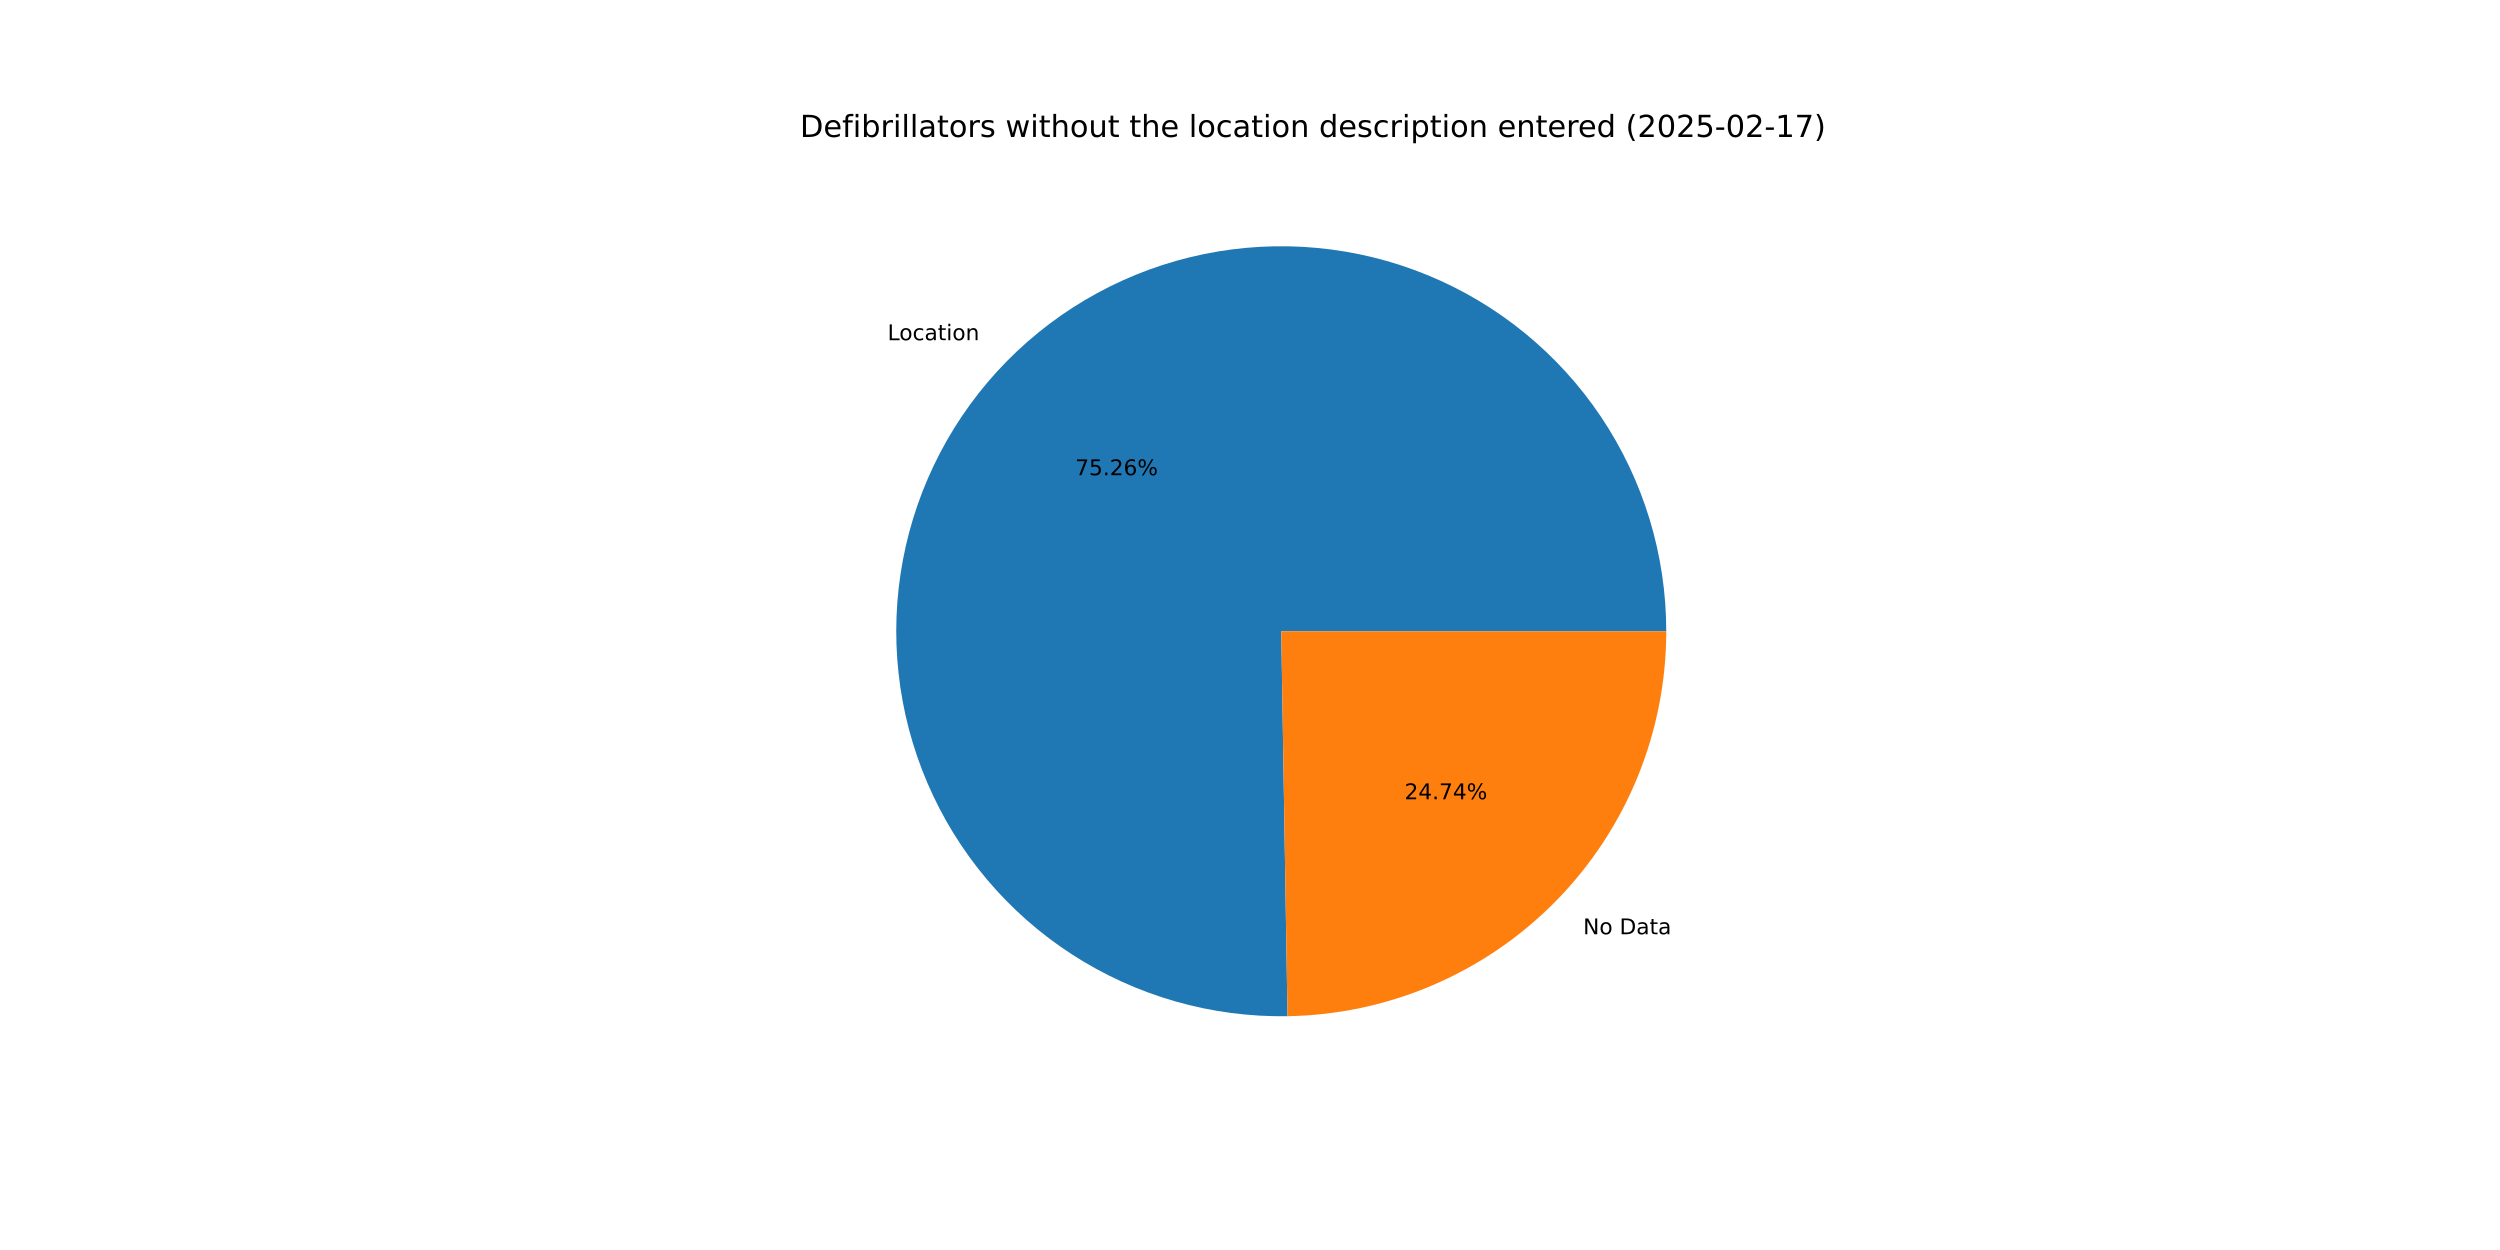
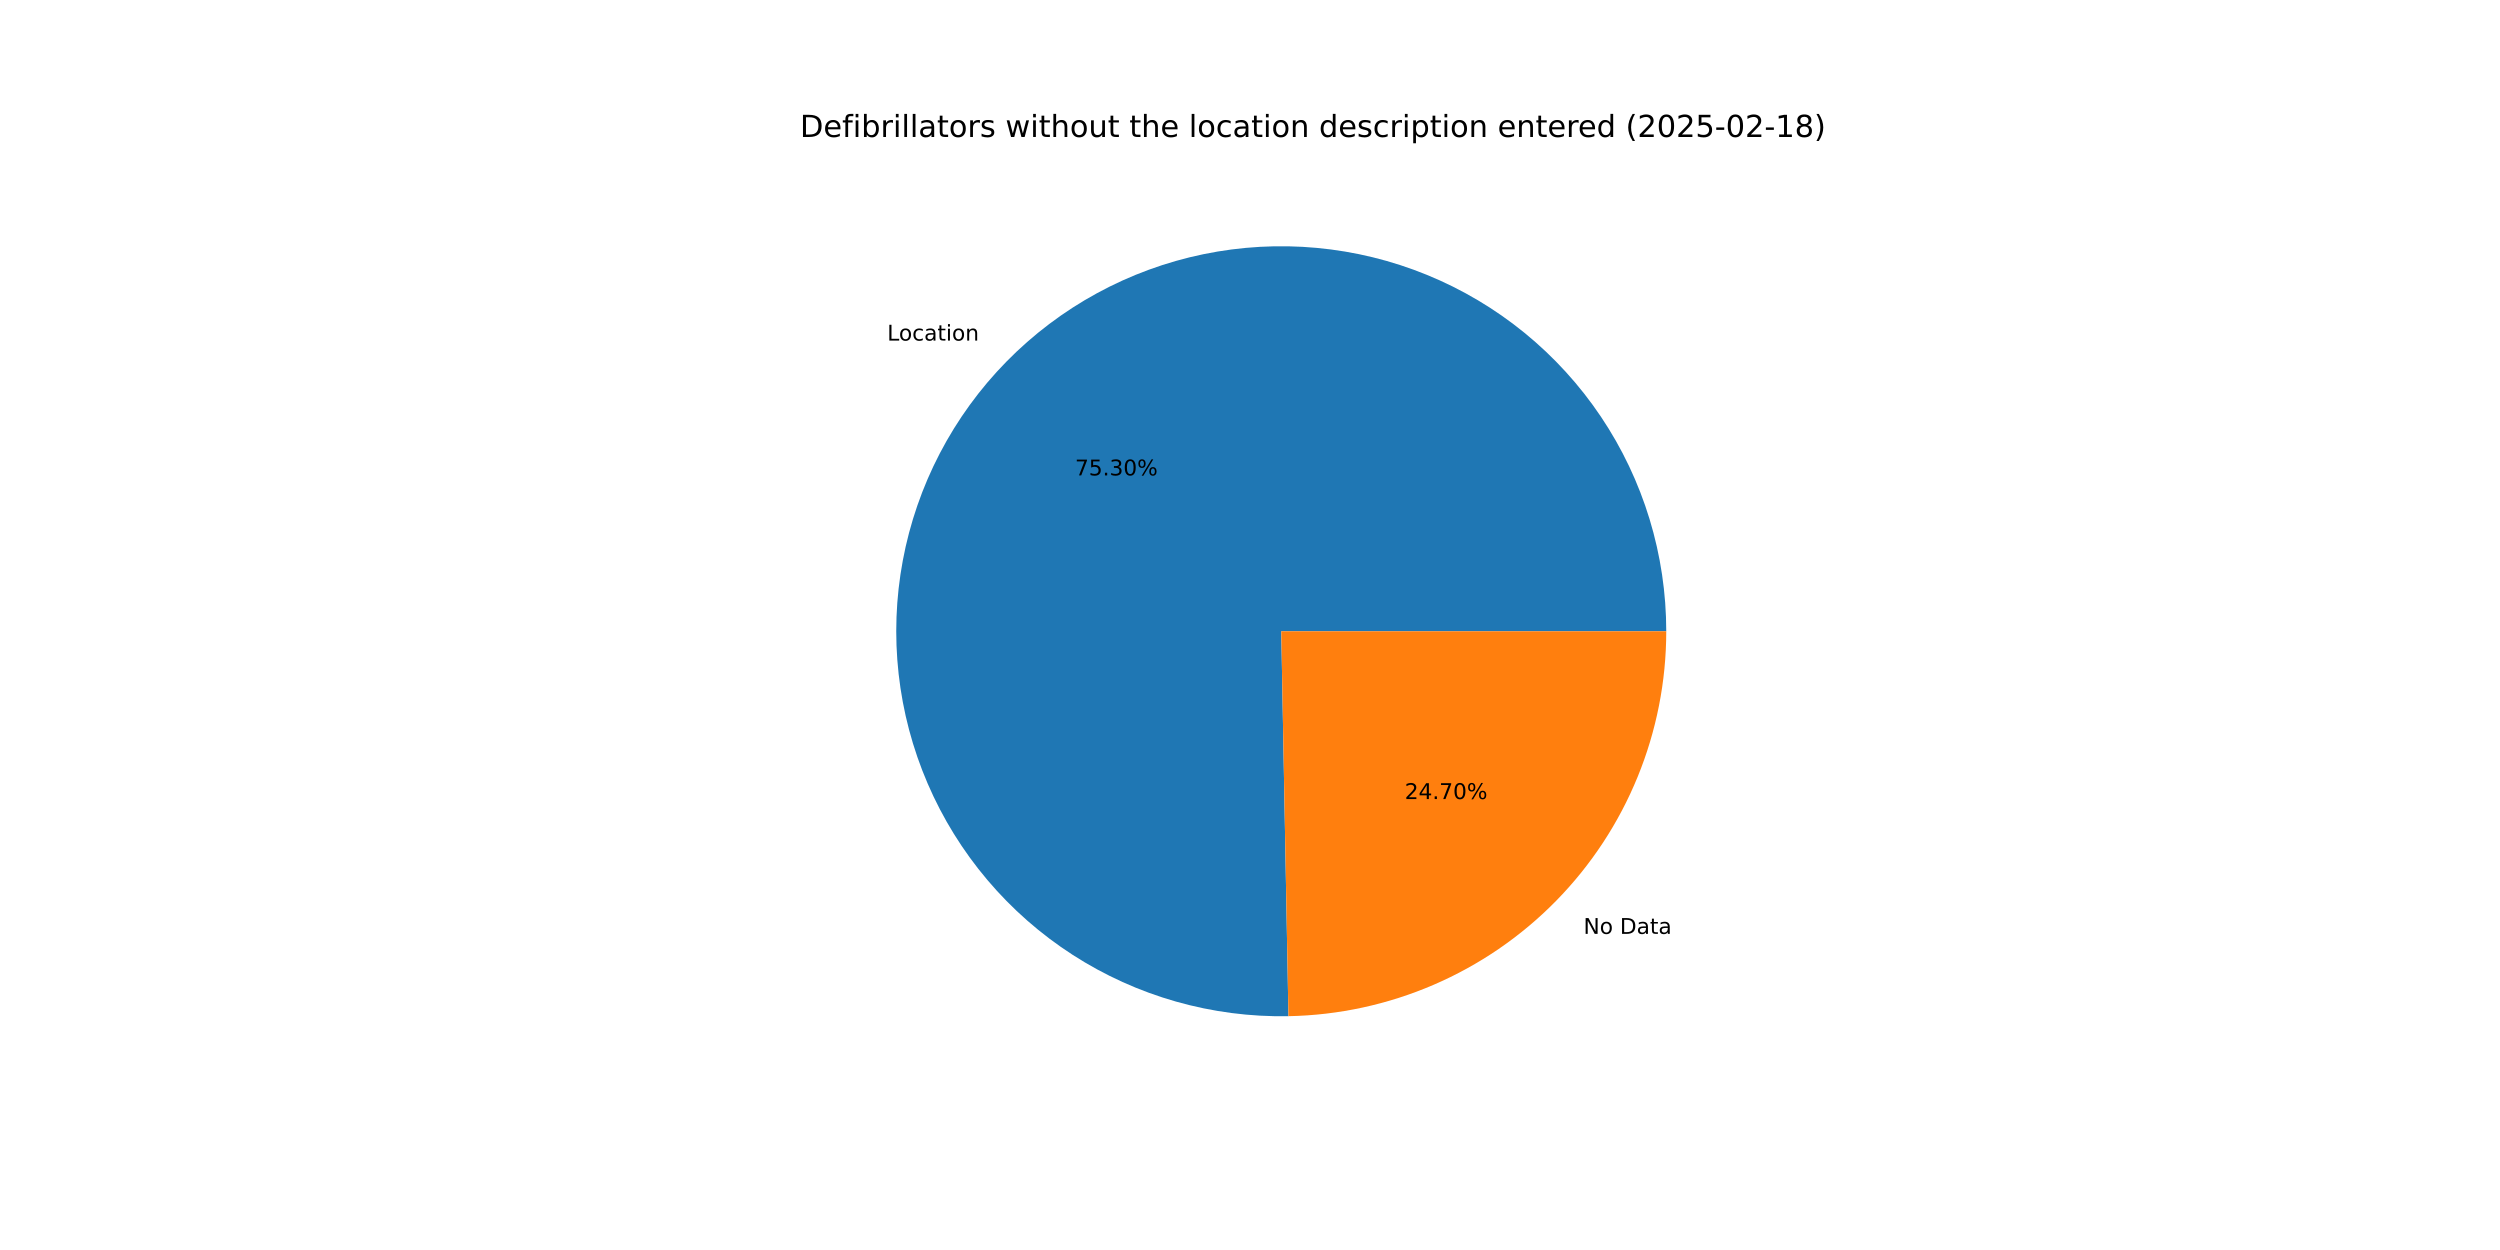
<svg xmlns="http://www.w3.org/2000/svg" xmlns:xlink="http://www.w3.org/1999/xlink" width="1152pt" height="576pt" viewBox="0 0 1152 576" version="1.1">
  <defs>
    <style type="text/css">*{stroke-linejoin: round; stroke-linecap: butt}</style>
  </defs>
  <g id="figure_1">
    <g id="patch_1">
      <path d="M 0 576  L 1152 576  L 1152 0  L 0 0  z " style="fill: #ffffff" />
    </g>
    <g id="axes_1">
      <g id="patch_2">
-         <path d="M 767.808 290.88  C 767.808 273.371 765.216 255.958 760.116 239.209  C 755.017 222.459 747.466 206.556 737.709 192.018  C 727.952 177.48 716.096 164.466 702.528 153.4  C 688.96 142.333 673.828 133.337 657.625 126.702  C 641.422 120.067 624.325 115.868 606.892 114.24  C 589.459 112.613 571.881 113.575 554.73 117.095  C 537.579 120.615 521.043 126.655 505.66 135.019  C 490.278 143.382 476.218 153.976 463.939 166.457  C 451.659 178.938 441.294 193.168 433.182 208.684  C 425.07 224.2 419.3 240.832 416.058 258.038  C 412.817 275.244 412.141 292.836 414.052 310.24  C 415.962 327.644 420.439 344.67 427.336 360.763  C 434.233 376.857 443.474 391.84 454.759 405.227  C 466.045 418.614 479.25 430.256 493.944 439.776  C 508.639 449.295 524.663 456.587 541.493 461.414  C 558.323 466.24 575.776 468.549 593.282 468.265  L 590.4 290.88  z " style="fill: #1f77b4" />
+         <path d="M 767.808 290.88  C 767.808 273.362 765.213 255.94 760.109 239.183  C 755.004 222.425 747.445 206.516 737.679 191.973  C 727.912 177.43 716.045 164.414 702.465 153.348  C 688.885 142.282 673.74 133.289 657.524 126.661  C 641.309 120.033 624.2 115.843 606.757 114.228  C 589.314 112.613 571.727 113.59 554.57 117.128  C 537.413 120.666 520.875 126.725 505.493 135.109  C 490.112 143.493 476.057 154.11 463.786 166.612  C 451.516 179.114 441.164 193.365 433.069 208.901  C 424.974 224.436 419.225 241.085 416.008 258.305  C 412.792 275.525 412.143 293.127 414.084 310.537  C 416.025 327.947 420.534 344.974 427.465 361.063  C 434.395 377.152 443.67 392.126 454.987 405.497  C 466.305 418.868 479.541 430.489 494.264 439.982  C 508.987 449.475 525.035 456.735 541.885 461.525  C 558.735 466.316 576.202 468.585 593.717 468.257  L 590.4 290.88  z " style="fill: #1f77b4" />
      </g>
      <g id="patch_3">
-         <path d="M 593.282 468.265  C 639.811 467.508 684.224 448.475 716.861 415.303  C 749.498 382.132 767.808 337.415 767.808 290.88  L 590.4 290.88  z " style="fill: #ff7f0e" />
+         <path d="M 593.717 468.257  C 640.169 467.388 684.47 448.306 717.014 415.148  C 749.557 381.99 767.808 337.34 767.808 290.88  L 590.4 290.88  z " style="fill: #ff7f0e" />
      </g>
      <g id="matplotlib.axis_1" />
      <g id="matplotlib.axis_2" />
      <g id="text_1">
-         <g transform="translate(408.9956 156.774) scale(0.1 -0.1)">
+         <g transform="translate(408.828 156.9444) scale(0.1 -0.1)">
          <defs>
            <path id="DejaVuSans-4c" d="M 628 4666  L 1259 4666  L 1259 531  L 3531 531  L 3531 0  L 628 0  L 628 4666  z " transform="scale(0.015625)" />
            <path id="DejaVuSans-6f" d="M 1959 3097  Q 1497 3097 1228 2736  Q 959 2375 959 1747  Q 959 1119 1226 758  Q 1494 397 1959 397  Q 2419 397 2687 759  Q 2956 1122 2956 1747  Q 2956 2369 2687 2733  Q 2419 3097 1959 3097  z M 1959 3584  Q 2709 3584 3137 3096  Q 3566 2609 3566 1747  Q 3566 888 3137 398  Q 2709 -91 1959 -91  Q 1206 -91 779 398  Q 353 888 353 1747  Q 353 2609 779 3096  Q 1206 3584 1959 3584  z " transform="scale(0.015625)" />
            <path id="DejaVuSans-63" d="M 3122 3366  L 3122 2828  Q 2878 2963 2633 3030  Q 2388 3097 2138 3097  Q 1578 3097 1268 2742  Q 959 2388 959 1747  Q 959 1106 1268 751  Q 1578 397 2138 397  Q 2388 397 2633 464  Q 2878 531 3122 666  L 3122 134  Q 2881 22 2623 -34  Q 2366 -91 2075 -91  Q 1284 -91 818 406  Q 353 903 353 1747  Q 353 2603 823 3093  Q 1294 3584 2113 3584  Q 2378 3584 2631 3529  Q 2884 3475 3122 3366  z " transform="scale(0.015625)" />
            <path id="DejaVuSans-61" d="M 2194 1759  Q 1497 1759 1228 1600  Q 959 1441 959 1056  Q 959 750 1161 570  Q 1363 391 1709 391  Q 2188 391 2477 730  Q 2766 1069 2766 1631  L 2766 1759  L 2194 1759  z M 3341 1997  L 3341 0  L 2766 0  L 2766 531  Q 2569 213 2275 61  Q 1981 -91 1556 -91  Q 1019 -91 701 211  Q 384 513 384 1019  Q 384 1609 779 1909  Q 1175 2209 1959 2209  L 2766 2209  L 2766 2266  Q 2766 2663 2505 2880  Q 2244 3097 1772 3097  Q 1472 3097 1187 3025  Q 903 2953 641 2809  L 641 3341  Q 956 3463 1253 3523  Q 1550 3584 1831 3584  Q 2591 3584 2966 3190  Q 3341 2797 3341 1997  z " transform="scale(0.015625)" />
            <path id="DejaVuSans-74" d="M 1172 4494  L 1172 3500  L 2356 3500  L 2356 3053  L 1172 3053  L 1172 1153  Q 1172 725 1289 603  Q 1406 481 1766 481  L 2356 481  L 2356 0  L 1766 0  Q 1100 0 847 248  Q 594 497 594 1153  L 594 3053  L 172 3053  L 172 3500  L 594 3500  L 594 4494  L 1172 4494  z " transform="scale(0.015625)" />
            <path id="DejaVuSans-69" d="M 603 3500  L 1178 3500  L 1178 0  L 603 0  L 603 3500  z M 603 4863  L 1178 4863  L 1178 4134  L 603 4134  L 603 4863  z " transform="scale(0.015625)" />
            <path id="DejaVuSans-6e" d="M 3513 2113  L 3513 0  L 2938 0  L 2938 2094  Q 2938 2591 2744 2837  Q 2550 3084 2163 3084  Q 1697 3084 1428 2787  Q 1159 2491 1159 1978  L 1159 0  L 581 0  L 581 3500  L 1159 3500  L 1159 2956  Q 1366 3272 1645 3428  Q 1925 3584 2291 3584  Q 2894 3584 3203 3211  Q 3513 2838 3513 2113  z " transform="scale(0.015625)" />
          </defs>
          <use xlink:href="#DejaVuSans-4c" />
          <use xlink:href="#DejaVuSans-6f" x="53.963" />
          <use xlink:href="#DejaVuSans-63" x="115.145" />
          <use xlink:href="#DejaVuSans-61" x="170.125" />
          <use xlink:href="#DejaVuSans-74" x="231.404" />
          <use xlink:href="#DejaVuSans-69" x="270.613" />
          <use xlink:href="#DejaVuSans-6f" x="298.396" />
          <use xlink:href="#DejaVuSans-6e" x="359.578" />
        </g>
      </g>
      <g id="text_2">
-         <g transform="translate(495.4583 218.9855) scale(0.1 -0.1)">
+         <g transform="translate(495.3669 219.0785) scale(0.1 -0.1)">
          <defs>
            <path id="DejaVuSans-37" d="M 525 4666  L 3525 4666  L 3525 4397  L 1831 0  L 1172 0  L 2766 4134  L 525 4134  L 525 4666  z " transform="scale(0.015625)" />
            <path id="DejaVuSans-35" d="M 691 4666  L 3169 4666  L 3169 4134  L 1269 4134  L 1269 2991  Q 1406 3038 1543 3061  Q 1681 3084 1819 3084  Q 2600 3084 3056 2656  Q 3513 2228 3513 1497  Q 3513 744 3044 326  Q 2575 -91 1722 -91  Q 1428 -91 1123 -41  Q 819 9 494 109  L 494 744  Q 775 591 1075 516  Q 1375 441 1709 441  Q 2250 441 2565 725  Q 2881 1009 2881 1497  Q 2881 1984 2565 2268  Q 2250 2553 1709 2553  Q 1456 2553 1204 2497  Q 953 2441 691 2322  L 691 4666  z " transform="scale(0.015625)" />
            <path id="DejaVuSans-2e" d="M 684 794  L 1344 794  L 1344 0  L 684 0  L 684 794  z " transform="scale(0.015625)" />
-             <path id="DejaVuSans-32" d="M 1228 531  L 3431 531  L 3431 0  L 469 0  L 469 531  Q 828 903 1448 1529  Q 2069 2156 2228 2338  Q 2531 2678 2651 2914  Q 2772 3150 2772 3378  Q 2772 3750 2511 3984  Q 2250 4219 1831 4219  Q 1534 4219 1204 4116  Q 875 4013 500 3803  L 500 4441  Q 881 4594 1212 4672  Q 1544 4750 1819 4750  Q 2544 4750 2975 4387  Q 3406 4025 3406 3419  Q 3406 3131 3298 2873  Q 3191 2616 2906 2266  Q 2828 2175 2409 1742  Q 1991 1309 1228 531  z " transform="scale(0.015625)" />
-             <path id="DejaVuSans-36" d="M 2113 2584  Q 1688 2584 1439 2293  Q 1191 2003 1191 1497  Q 1191 994 1439 701  Q 1688 409 2113 409  Q 2538 409 2786 701  Q 3034 994 3034 1497  Q 3034 2003 2786 2293  Q 2538 2584 2113 2584  z M 3366 4563  L 3366 3988  Q 3128 4100 2886 4159  Q 2644 4219 2406 4219  Q 1781 4219 1451 3797  Q 1122 3375 1075 2522  Q 1259 2794 1537 2939  Q 1816 3084 2150 3084  Q 2853 3084 3261 2657  Q 3669 2231 3669 1497  Q 3669 778 3244 343  Q 2819 -91 2113 -91  Q 1303 -91 875 529  Q 447 1150 447 2328  Q 447 3434 972 4092  Q 1497 4750 2381 4750  Q 2619 4750 2861 4703  Q 3103 4656 3366 4563  z " transform="scale(0.015625)" />
+             <path id="DejaVuSans-33" d="M 2597 2516  Q 3050 2419 3304 2112  Q 3559 1806 3559 1356  Q 3559 666 3084 287  Q 2609 -91 1734 -91  Q 1441 -91 1130 -33  Q 819 25 488 141  L 488 750  Q 750 597 1062 519  Q 1375 441 1716 441  Q 2309 441 2620 675  Q 2931 909 2931 1356  Q 2931 1769 2642 2001  Q 2353 2234 1838 2234  L 1294 2234  L 1294 2753  L 1863 2753  Q 2328 2753 2575 2939  Q 2822 3125 2822 3475  Q 2822 3834 2567 4026  Q 2313 4219 1838 4219  Q 1578 4219 1281 4162  Q 984 4106 628 3988  L 628 4550  Q 988 4650 1302 4700  Q 1616 4750 1894 4750  Q 2613 4750 3031 4423  Q 3450 4097 3450 3541  Q 3450 3153 3228 2886  Q 3006 2619 2597 2516  z " transform="scale(0.015625)" />
+             <path id="DejaVuSans-30" d="M 2034 4250  Q 1547 4250 1301 3770  Q 1056 3291 1056 2328  Q 1056 1369 1301 889  Q 1547 409 2034 409  Q 2525 409 2770 889  Q 3016 1369 3016 2328  Q 3016 3291 2770 3770  Q 2525 4250 2034 4250  z M 2034 4750  Q 2819 4750 3233 4129  Q 3647 3509 3647 2328  Q 3647 1150 3233 529  Q 2819 -91 2034 -91  Q 1250 -91 836 529  Q 422 1150 422 2328  Q 422 3509 836 4129  Q 1250 4750 2034 4750  z " transform="scale(0.015625)" />
            <path id="DejaVuSans-25" d="M 4653 2053  Q 4381 2053 4226 1822  Q 4072 1591 4072 1178  Q 4072 772 4226 539  Q 4381 306 4653 306  Q 4919 306 5073 539  Q 5228 772 5228 1178  Q 5228 1588 5073 1820  Q 4919 2053 4653 2053  z M 4653 2450  Q 5147 2450 5437 2106  Q 5728 1763 5728 1178  Q 5728 594 5436 251  Q 5144 -91 4653 -91  Q 4153 -91 3862 251  Q 3572 594 3572 1178  Q 3572 1766 3864 2108  Q 4156 2450 4653 2450  z M 1428 4353  Q 1159 4353 1004 4120  Q 850 3888 850 3481  Q 850 3069 1003 2837  Q 1156 2606 1428 2606  Q 1700 2606 1854 2837  Q 2009 3069 2009 3481  Q 2009 3884 1853 4118  Q 1697 4353 1428 4353  z M 4250 4750  L 4750 4750  L 1831 -91  L 1331 -91  L 4250 4750  z M 1428 4750  Q 1922 4750 2215 4408  Q 2509 4066 2509 3481  Q 2509 2891 2217 2550  Q 1925 2209 1428 2209  Q 931 2209 642 2551  Q 353 2894 353 3481  Q 353 4063 643 4406  Q 934 4750 1428 4750  z " transform="scale(0.015625)" />
          </defs>
          <use xlink:href="#DejaVuSans-37" />
          <use xlink:href="#DejaVuSans-35" x="63.623" />
          <use xlink:href="#DejaVuSans-2e" x="127.246" />
-           <use xlink:href="#DejaVuSans-32" x="159.033" />
-           <use xlink:href="#DejaVuSans-36" x="222.656" />
+           <use xlink:href="#DejaVuSans-33" x="159.033" />
+           <use xlink:href="#DejaVuSans-30" x="222.656" />
          <use xlink:href="#DejaVuSans-25" x="286.279" />
        </g>
      </g>
      <g id="text_3">
-         <g transform="translate(729.5075 430.5048) scale(0.1 -0.1)">
+         <g transform="translate(729.6751 430.3343) scale(0.1 -0.1)">
          <defs>
            <path id="DejaVuSans-4e" d="M 628 4666  L 1478 4666  L 3547 763  L 3547 4666  L 4159 4666  L 4159 0  L 3309 0  L 1241 3903  L 1241 0  L 628 0  L 628 4666  z " transform="scale(0.015625)" />
            <path id="DejaVuSans-20" transform="scale(0.015625)" />
            <path id="DejaVuSans-44" d="M 1259 4147  L 1259 519  L 2022 519  Q 2988 519 3436 956  Q 3884 1394 3884 2338  Q 3884 3275 3436 3711  Q 2988 4147 2022 4147  L 1259 4147  z M 628 4666  L 1925 4666  Q 3281 4666 3915 4102  Q 4550 3538 4550 2338  Q 4550 1131 3912 565  Q 3275 0 1925 0  L 628 0  L 628 4666  z " transform="scale(0.015625)" />
          </defs>
          <use xlink:href="#DejaVuSans-4e" />
          <use xlink:href="#DejaVuSans-6f" x="74.805" />
          <use xlink:href="#DejaVuSans-20" x="135.986" />
          <use xlink:href="#DejaVuSans-44" x="167.773" />
          <use xlink:href="#DejaVuSans-61" x="244.775" />
          <use xlink:href="#DejaVuSans-74" x="306.055" />
          <use xlink:href="#DejaVuSans-61" x="345.264" />
        </g>
      </g>
      <g id="text_4">
-         <g transform="translate(647.212 368.2932) scale(0.1 -0.1)">
+         <g transform="translate(647.3034 368.2002) scale(0.1 -0.1)">
          <defs>
+             <path id="DejaVuSans-32" d="M 1228 531  L 3431 531  L 3431 0  L 469 0  L 469 531  Q 828 903 1448 1529  Q 2069 2156 2228 2338  Q 2531 2678 2651 2914  Q 2772 3150 2772 3378  Q 2772 3750 2511 3984  Q 2250 4219 1831 4219  Q 1534 4219 1204 4116  Q 875 4013 500 3803  L 500 4441  Q 881 4594 1212 4672  Q 1544 4750 1819 4750  Q 2544 4750 2975 4387  Q 3406 4025 3406 3419  Q 3406 3131 3298 2873  Q 3191 2616 2906 2266  Q 2828 2175 2409 1742  Q 1991 1309 1228 531  z " transform="scale(0.015625)" />
            <path id="DejaVuSans-34" d="M 2419 4116  L 825 1625  L 2419 1625  L 2419 4116  z M 2253 4666  L 3047 4666  L 3047 1625  L 3713 1625  L 3713 1100  L 3047 1100  L 3047 0  L 2419 0  L 2419 1100  L 313 1100  L 313 1709  L 2253 4666  z " transform="scale(0.015625)" />
          </defs>
          <use xlink:href="#DejaVuSans-32" />
          <use xlink:href="#DejaVuSans-34" x="63.623" />
          <use xlink:href="#DejaVuSans-2e" x="127.246" />
          <use xlink:href="#DejaVuSans-37" x="159.033" />
-           <use xlink:href="#DejaVuSans-34" x="222.656" />
+           <use xlink:href="#DejaVuSans-30" x="222.656" />
          <use xlink:href="#DejaVuSans-25" x="286.279" />
        </g>
      </g>
      <g id="text_5">
        <g transform="translate(368.64 63.12) scale(0.14 -0.14)">
          <defs>
            <path id="DejaVuSans-65" d="M 3597 1894  L 3597 1613  L 953 1613  Q 991 1019 1311 708  Q 1631 397 2203 397  Q 2534 397 2845 478  Q 3156 559 3463 722  L 3463 178  Q 3153 47 2828 -22  Q 2503 -91 2169 -91  Q 1331 -91 842 396  Q 353 884 353 1716  Q 353 2575 817 3079  Q 1281 3584 2069 3584  Q 2775 3584 3186 3129  Q 3597 2675 3597 1894  z M 3022 2063  Q 3016 2534 2758 2815  Q 2500 3097 2075 3097  Q 1594 3097 1305 2825  Q 1016 2553 972 2059  L 3022 2063  z " transform="scale(0.015625)" />
            <path id="DejaVuSans-66" d="M 2375 4863  L 2375 4384  L 1825 4384  Q 1516 4384 1395 4259  Q 1275 4134 1275 3809  L 1275 3500  L 2222 3500  L 2222 3053  L 1275 3053  L 1275 0  L 697 0  L 697 3053  L 147 3053  L 147 3500  L 697 3500  L 697 3744  Q 697 4328 969 4595  Q 1241 4863 1831 4863  L 2375 4863  z " transform="scale(0.015625)" />
            <path id="DejaVuSans-62" d="M 3116 1747  Q 3116 2381 2855 2742  Q 2594 3103 2138 3103  Q 1681 3103 1420 2742  Q 1159 2381 1159 1747  Q 1159 1113 1420 752  Q 1681 391 2138 391  Q 2594 391 2855 752  Q 3116 1113 3116 1747  z M 1159 2969  Q 1341 3281 1617 3432  Q 1894 3584 2278 3584  Q 2916 3584 3314 3078  Q 3713 2572 3713 1747  Q 3713 922 3314 415  Q 2916 -91 2278 -91  Q 1894 -91 1617 61  Q 1341 213 1159 525  L 1159 0  L 581 0  L 581 4863  L 1159 4863  L 1159 2969  z " transform="scale(0.015625)" />
            <path id="DejaVuSans-72" d="M 2631 2963  Q 2534 3019 2420 3045  Q 2306 3072 2169 3072  Q 1681 3072 1420 2755  Q 1159 2438 1159 1844  L 1159 0  L 581 0  L 581 3500  L 1159 3500  L 1159 2956  Q 1341 3275 1631 3429  Q 1922 3584 2338 3584  Q 2397 3584 2469 3576  Q 2541 3569 2628 3553  L 2631 2963  z " transform="scale(0.015625)" />
            <path id="DejaVuSans-6c" d="M 603 4863  L 1178 4863  L 1178 0  L 603 0  L 603 4863  z " transform="scale(0.015625)" />
            <path id="DejaVuSans-73" d="M 2834 3397  L 2834 2853  Q 2591 2978 2328 3040  Q 2066 3103 1784 3103  Q 1356 3103 1142 2972  Q 928 2841 928 2578  Q 928 2378 1081 2264  Q 1234 2150 1697 2047  L 1894 2003  Q 2506 1872 2764 1633  Q 3022 1394 3022 966  Q 3022 478 2636 193  Q 2250 -91 1575 -91  Q 1294 -91 989 -36  Q 684 19 347 128  L 347 722  Q 666 556 975 473  Q 1284 391 1588 391  Q 1994 391 2212 530  Q 2431 669 2431 922  Q 2431 1156 2273 1281  Q 2116 1406 1581 1522  L 1381 1569  Q 847 1681 609 1914  Q 372 2147 372 2553  Q 372 3047 722 3315  Q 1072 3584 1716 3584  Q 2034 3584 2315 3537  Q 2597 3491 2834 3397  z " transform="scale(0.015625)" />
            <path id="DejaVuSans-77" d="M 269 3500  L 844 3500  L 1563 769  L 2278 3500  L 2956 3500  L 3675 769  L 4391 3500  L 4966 3500  L 4050 0  L 3372 0  L 2619 2869  L 1863 0  L 1184 0  L 269 3500  z " transform="scale(0.015625)" />
            <path id="DejaVuSans-68" d="M 3513 2113  L 3513 0  L 2938 0  L 2938 2094  Q 2938 2591 2744 2837  Q 2550 3084 2163 3084  Q 1697 3084 1428 2787  Q 1159 2491 1159 1978  L 1159 0  L 581 0  L 581 4863  L 1159 4863  L 1159 2956  Q 1366 3272 1645 3428  Q 1925 3584 2291 3584  Q 2894 3584 3203 3211  Q 3513 2838 3513 2113  z " transform="scale(0.015625)" />
            <path id="DejaVuSans-75" d="M 544 1381  L 544 3500  L 1119 3500  L 1119 1403  Q 1119 906 1312 657  Q 1506 409 1894 409  Q 2359 409 2629 706  Q 2900 1003 2900 1516  L 2900 3500  L 3475 3500  L 3475 0  L 2900 0  L 2900 538  Q 2691 219 2414 64  Q 2138 -91 1772 -91  Q 1169 -91 856 284  Q 544 659 544 1381  z M 1991 3584  L 1991 3584  z " transform="scale(0.015625)" />
            <path id="DejaVuSans-64" d="M 2906 2969  L 2906 4863  L 3481 4863  L 3481 0  L 2906 0  L 2906 525  Q 2725 213 2448 61  Q 2172 -91 1784 -91  Q 1150 -91 751 415  Q 353 922 353 1747  Q 353 2572 751 3078  Q 1150 3584 1784 3584  Q 2172 3584 2448 3432  Q 2725 3281 2906 2969  z M 947 1747  Q 947 1113 1208 752  Q 1469 391 1925 391  Q 2381 391 2643 752  Q 2906 1113 2906 1747  Q 2906 2381 2643 2742  Q 2381 3103 1925 3103  Q 1469 3103 1208 2742  Q 947 2381 947 1747  z " transform="scale(0.015625)" />
            <path id="DejaVuSans-70" d="M 1159 525  L 1159 -1331  L 581 -1331  L 581 3500  L 1159 3500  L 1159 2969  Q 1341 3281 1617 3432  Q 1894 3584 2278 3584  Q 2916 3584 3314 3078  Q 3713 2572 3713 1747  Q 3713 922 3314 415  Q 2916 -91 2278 -91  Q 1894 -91 1617 61  Q 1341 213 1159 525  z M 3116 1747  Q 3116 2381 2855 2742  Q 2594 3103 2138 3103  Q 1681 3103 1420 2742  Q 1159 2381 1159 1747  Q 1159 1113 1420 752  Q 1681 391 2138 391  Q 2594 391 2855 752  Q 3116 1113 3116 1747  z " transform="scale(0.015625)" />
            <path id="DejaVuSans-28" d="M 1984 4856  Q 1566 4138 1362 3434  Q 1159 2731 1159 2009  Q 1159 1288 1364 580  Q 1569 -128 1984 -844  L 1484 -844  Q 1016 -109 783 600  Q 550 1309 550 2009  Q 550 2706 781 3412  Q 1013 4119 1484 4856  L 1984 4856  z " transform="scale(0.015625)" />
-             <path id="DejaVuSans-30" d="M 2034 4250  Q 1547 4250 1301 3770  Q 1056 3291 1056 2328  Q 1056 1369 1301 889  Q 1547 409 2034 409  Q 2525 409 2770 889  Q 3016 1369 3016 2328  Q 3016 3291 2770 3770  Q 2525 4250 2034 4250  z M 2034 4750  Q 2819 4750 3233 4129  Q 3647 3509 3647 2328  Q 3647 1150 3233 529  Q 2819 -91 2034 -91  Q 1250 -91 836 529  Q 422 1150 422 2328  Q 422 3509 836 4129  Q 1250 4750 2034 4750  z " transform="scale(0.015625)" />
            <path id="DejaVuSans-2d" d="M 313 2009  L 1997 2009  L 1997 1497  L 313 1497  L 313 2009  z " transform="scale(0.015625)" />
            <path id="DejaVuSans-31" d="M 794 531  L 1825 531  L 1825 4091  L 703 3866  L 703 4441  L 1819 4666  L 2450 4666  L 2450 531  L 3481 531  L 3481 0  L 794 0  L 794 531  z " transform="scale(0.015625)" />
+             <path id="DejaVuSans-38" d="M 2034 2216  Q 1584 2216 1326 1975  Q 1069 1734 1069 1313  Q 1069 891 1326 650  Q 1584 409 2034 409  Q 2484 409 2743 651  Q 3003 894 3003 1313  Q 3003 1734 2745 1975  Q 2488 2216 2034 2216  z M 1403 2484  Q 997 2584 770 2862  Q 544 3141 544 3541  Q 544 4100 942 4425  Q 1341 4750 2034 4750  Q 2731 4750 3128 4425  Q 3525 4100 3525 3541  Q 3525 3141 3298 2862  Q 3072 2584 2669 2484  Q 3125 2378 3379 2068  Q 3634 1759 3634 1313  Q 3634 634 3220 271  Q 2806 -91 2034 -91  Q 1263 -91 848 271  Q 434 634 434 1313  Q 434 1759 690 2068  Q 947 2378 1403 2484  z M 1172 3481  Q 1172 3119 1398 2916  Q 1625 2713 2034 2713  Q 2441 2713 2670 2916  Q 2900 3119 2900 3481  Q 2900 3844 2670 4047  Q 2441 4250 2034 4250  Q 1625 4250 1398 4047  Q 1172 3844 1172 3481  z " transform="scale(0.015625)" />
            <path id="DejaVuSans-29" d="M 513 4856  L 1013 4856  Q 1481 4119 1714 3412  Q 1947 2706 1947 2009  Q 1947 1309 1714 600  Q 1481 -109 1013 -844  L 513 -844  Q 928 -128 1133 580  Q 1338 1288 1338 2009  Q 1338 2731 1133 3434  Q 928 4138 513 4856  z " transform="scale(0.015625)" />
          </defs>
          <use xlink:href="#DejaVuSans-44" />
          <use xlink:href="#DejaVuSans-65" x="77.002" />
          <use xlink:href="#DejaVuSans-66" x="138.525" />
          <use xlink:href="#DejaVuSans-69" x="173.73" />
          <use xlink:href="#DejaVuSans-62" x="201.514" />
          <use xlink:href="#DejaVuSans-72" x="264.99" />
          <use xlink:href="#DejaVuSans-69" x="306.104" />
          <use xlink:href="#DejaVuSans-6c" x="333.887" />
          <use xlink:href="#DejaVuSans-6c" x="361.67" />
          <use xlink:href="#DejaVuSans-61" x="389.453" />
          <use xlink:href="#DejaVuSans-74" x="450.732" />
          <use xlink:href="#DejaVuSans-6f" x="489.941" />
          <use xlink:href="#DejaVuSans-72" x="551.123" />
          <use xlink:href="#DejaVuSans-73" x="592.236" />
          <use xlink:href="#DejaVuSans-20" x="644.336" />
          <use xlink:href="#DejaVuSans-77" x="676.123" />
          <use xlink:href="#DejaVuSans-69" x="757.91" />
          <use xlink:href="#DejaVuSans-74" x="785.693" />
          <use xlink:href="#DejaVuSans-68" x="824.902" />
          <use xlink:href="#DejaVuSans-6f" x="888.281" />
          <use xlink:href="#DejaVuSans-75" x="949.463" />
          <use xlink:href="#DejaVuSans-74" x="1012.842" />
          <use xlink:href="#DejaVuSans-20" x="1052.051" />
          <use xlink:href="#DejaVuSans-74" x="1083.838" />
          <use xlink:href="#DejaVuSans-68" x="1123.047" />
          <use xlink:href="#DejaVuSans-65" x="1186.426" />
          <use xlink:href="#DejaVuSans-20" x="1247.949" />
          <use xlink:href="#DejaVuSans-6c" x="1279.736" />
          <use xlink:href="#DejaVuSans-6f" x="1307.52" />
          <use xlink:href="#DejaVuSans-63" x="1368.701" />
          <use xlink:href="#DejaVuSans-61" x="1423.682" />
          <use xlink:href="#DejaVuSans-74" x="1484.961" />
          <use xlink:href="#DejaVuSans-69" x="1524.17" />
          <use xlink:href="#DejaVuSans-6f" x="1551.953" />
          <use xlink:href="#DejaVuSans-6e" x="1613.135" />
          <use xlink:href="#DejaVuSans-20" x="1676.514" />
          <use xlink:href="#DejaVuSans-64" x="1708.301" />
          <use xlink:href="#DejaVuSans-65" x="1771.777" />
          <use xlink:href="#DejaVuSans-73" x="1833.301" />
          <use xlink:href="#DejaVuSans-63" x="1885.4" />
          <use xlink:href="#DejaVuSans-72" x="1940.381" />
          <use xlink:href="#DejaVuSans-69" x="1981.494" />
          <use xlink:href="#DejaVuSans-70" x="2009.277" />
          <use xlink:href="#DejaVuSans-74" x="2072.754" />
          <use xlink:href="#DejaVuSans-69" x="2111.963" />
          <use xlink:href="#DejaVuSans-6f" x="2139.746" />
          <use xlink:href="#DejaVuSans-6e" x="2200.928" />
          <use xlink:href="#DejaVuSans-20" x="2264.307" />
          <use xlink:href="#DejaVuSans-65" x="2296.094" />
          <use xlink:href="#DejaVuSans-6e" x="2357.617" />
          <use xlink:href="#DejaVuSans-74" x="2420.996" />
          <use xlink:href="#DejaVuSans-65" x="2460.205" />
          <use xlink:href="#DejaVuSans-72" x="2521.729" />
          <use xlink:href="#DejaVuSans-65" x="2560.592" />
          <use xlink:href="#DejaVuSans-64" x="2622.115" />
          <use xlink:href="#DejaVuSans-20" x="2685.592" />
          <use xlink:href="#DejaVuSans-28" x="2717.379" />
          <use xlink:href="#DejaVuSans-32" x="2756.393" />
          <use xlink:href="#DejaVuSans-30" x="2820.016" />
          <use xlink:href="#DejaVuSans-32" x="2883.639" />
          <use xlink:href="#DejaVuSans-35" x="2947.262" />
          <use xlink:href="#DejaVuSans-2d" x="3010.885" />
          <use xlink:href="#DejaVuSans-30" x="3046.969" />
          <use xlink:href="#DejaVuSans-32" x="3110.592" />
          <use xlink:href="#DejaVuSans-2d" x="3174.215" />
          <use xlink:href="#DejaVuSans-31" x="3210.299" />
-           <use xlink:href="#DejaVuSans-37" x="3273.922" />
+           <use xlink:href="#DejaVuSans-38" x="3273.922" />
          <use xlink:href="#DejaVuSans-29" x="3337.545" />
        </g>
      </g>
    </g>
  </g>
</svg>
